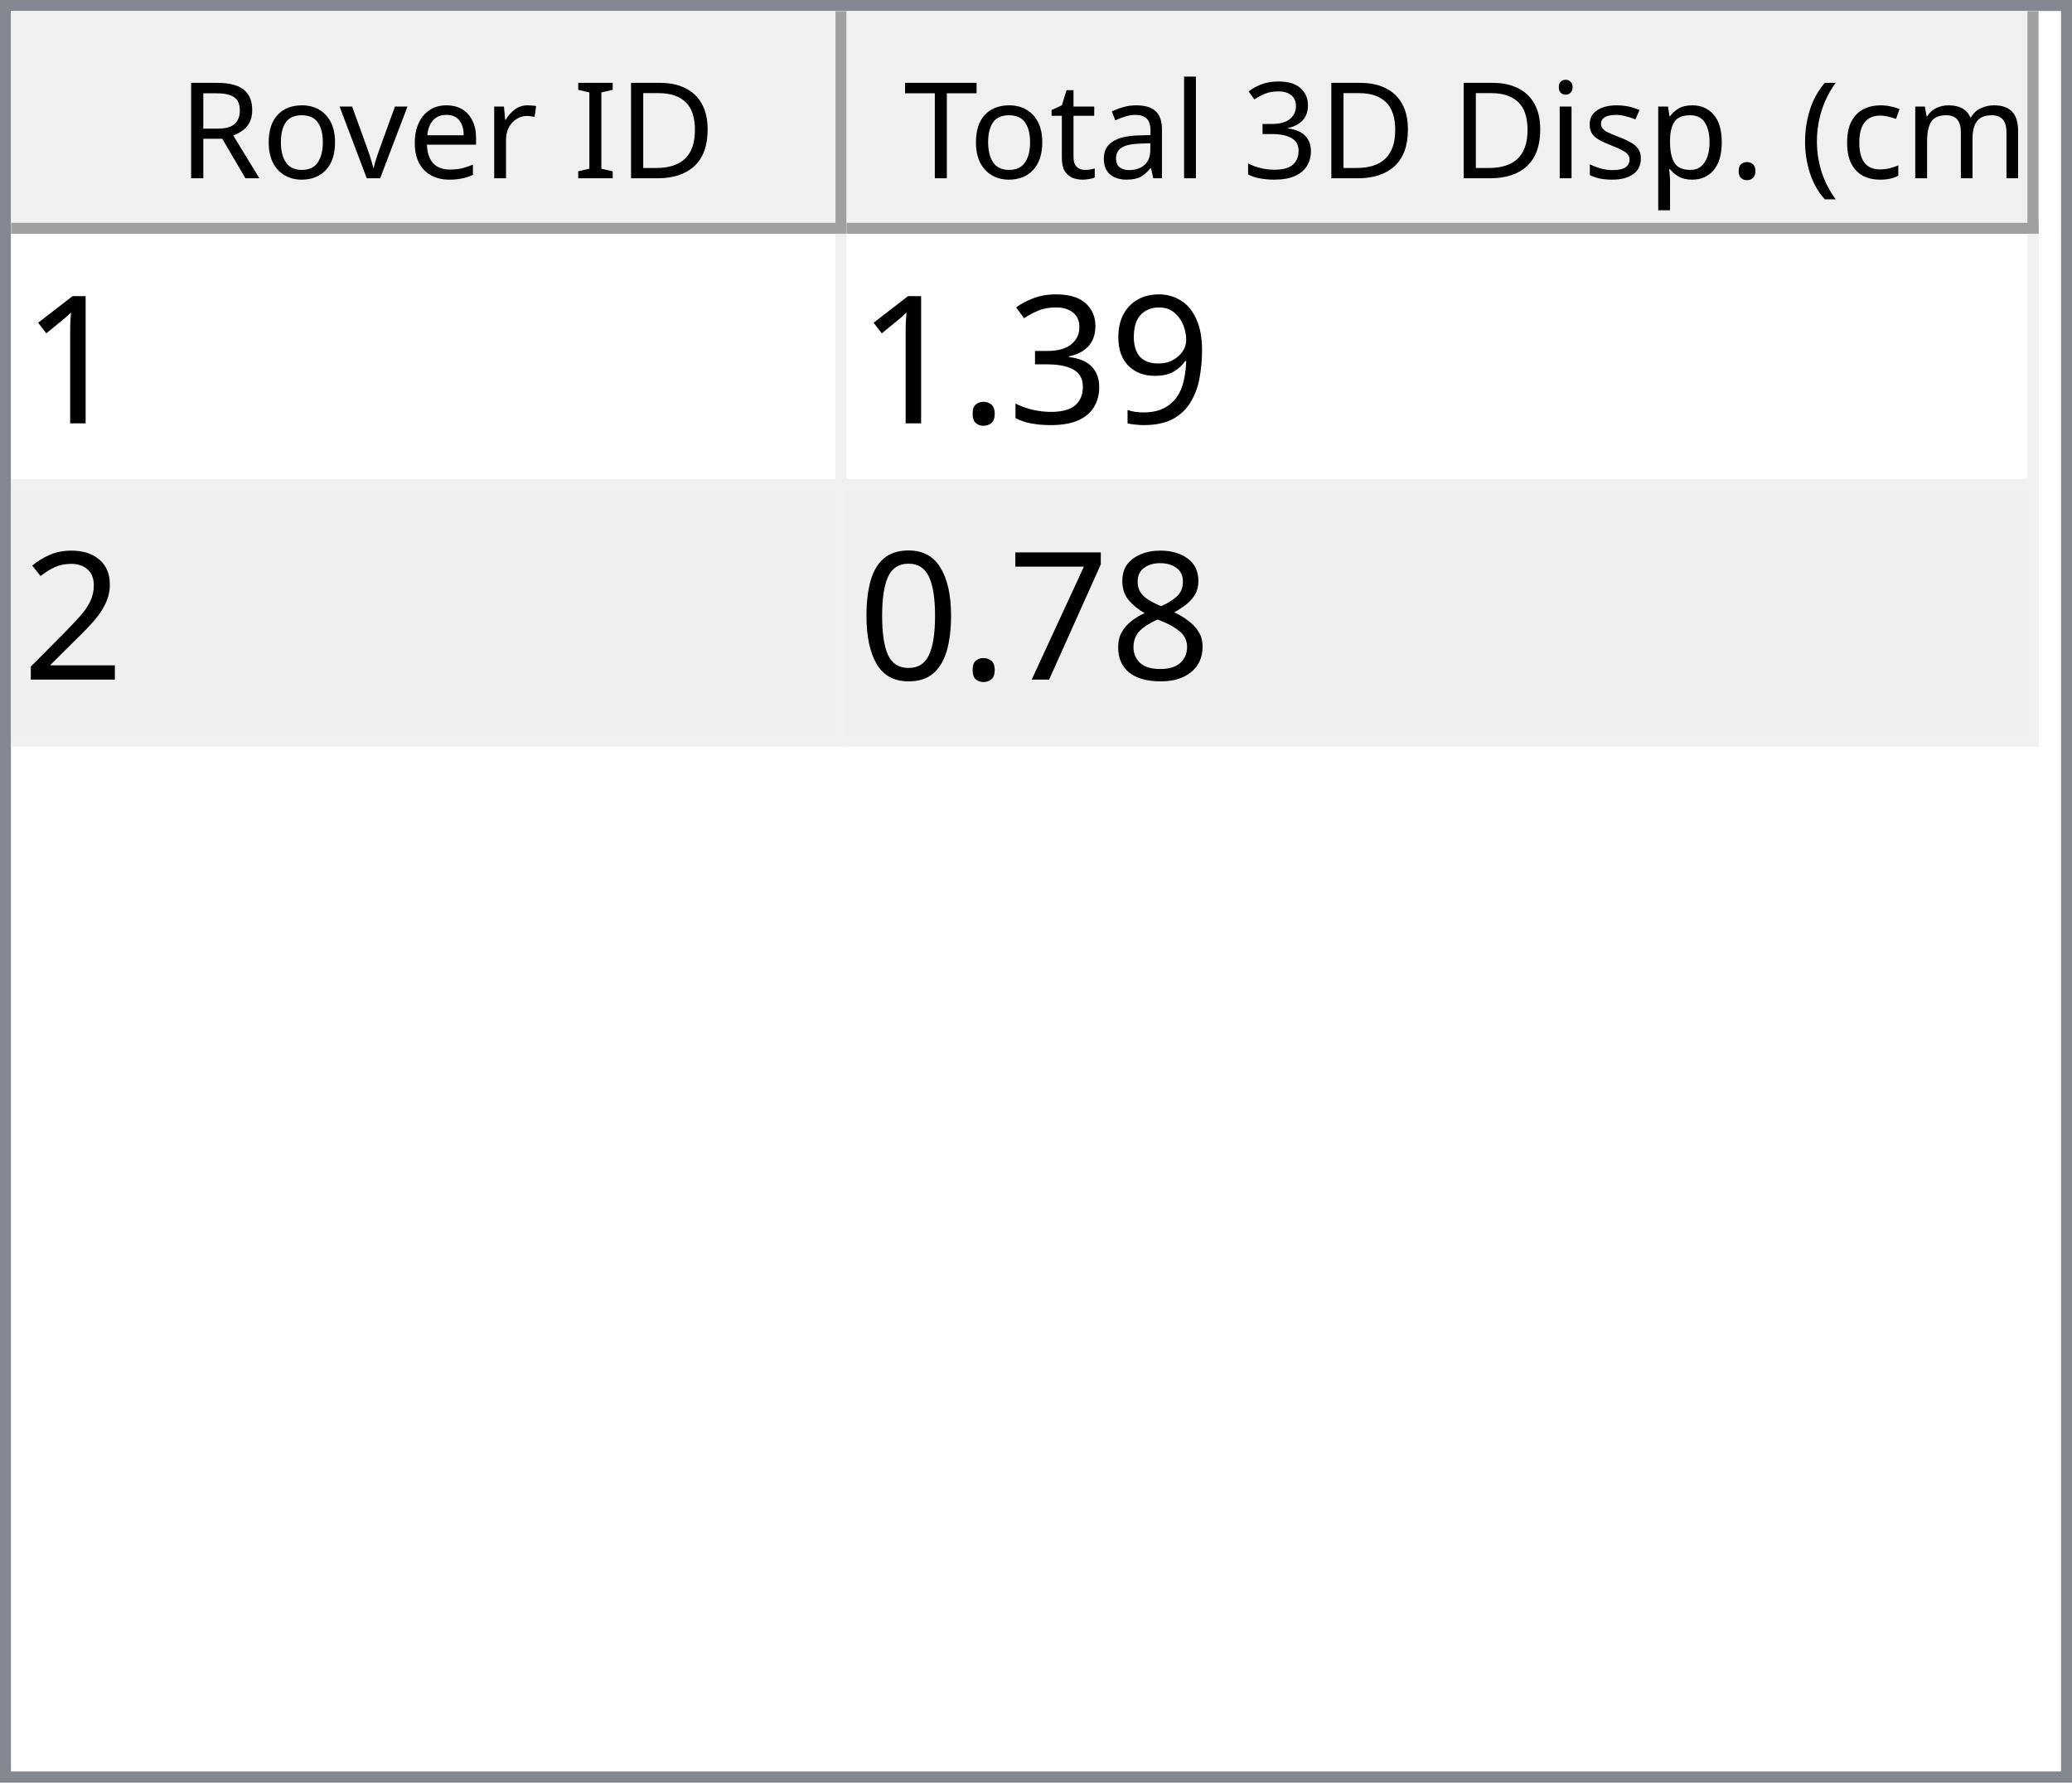
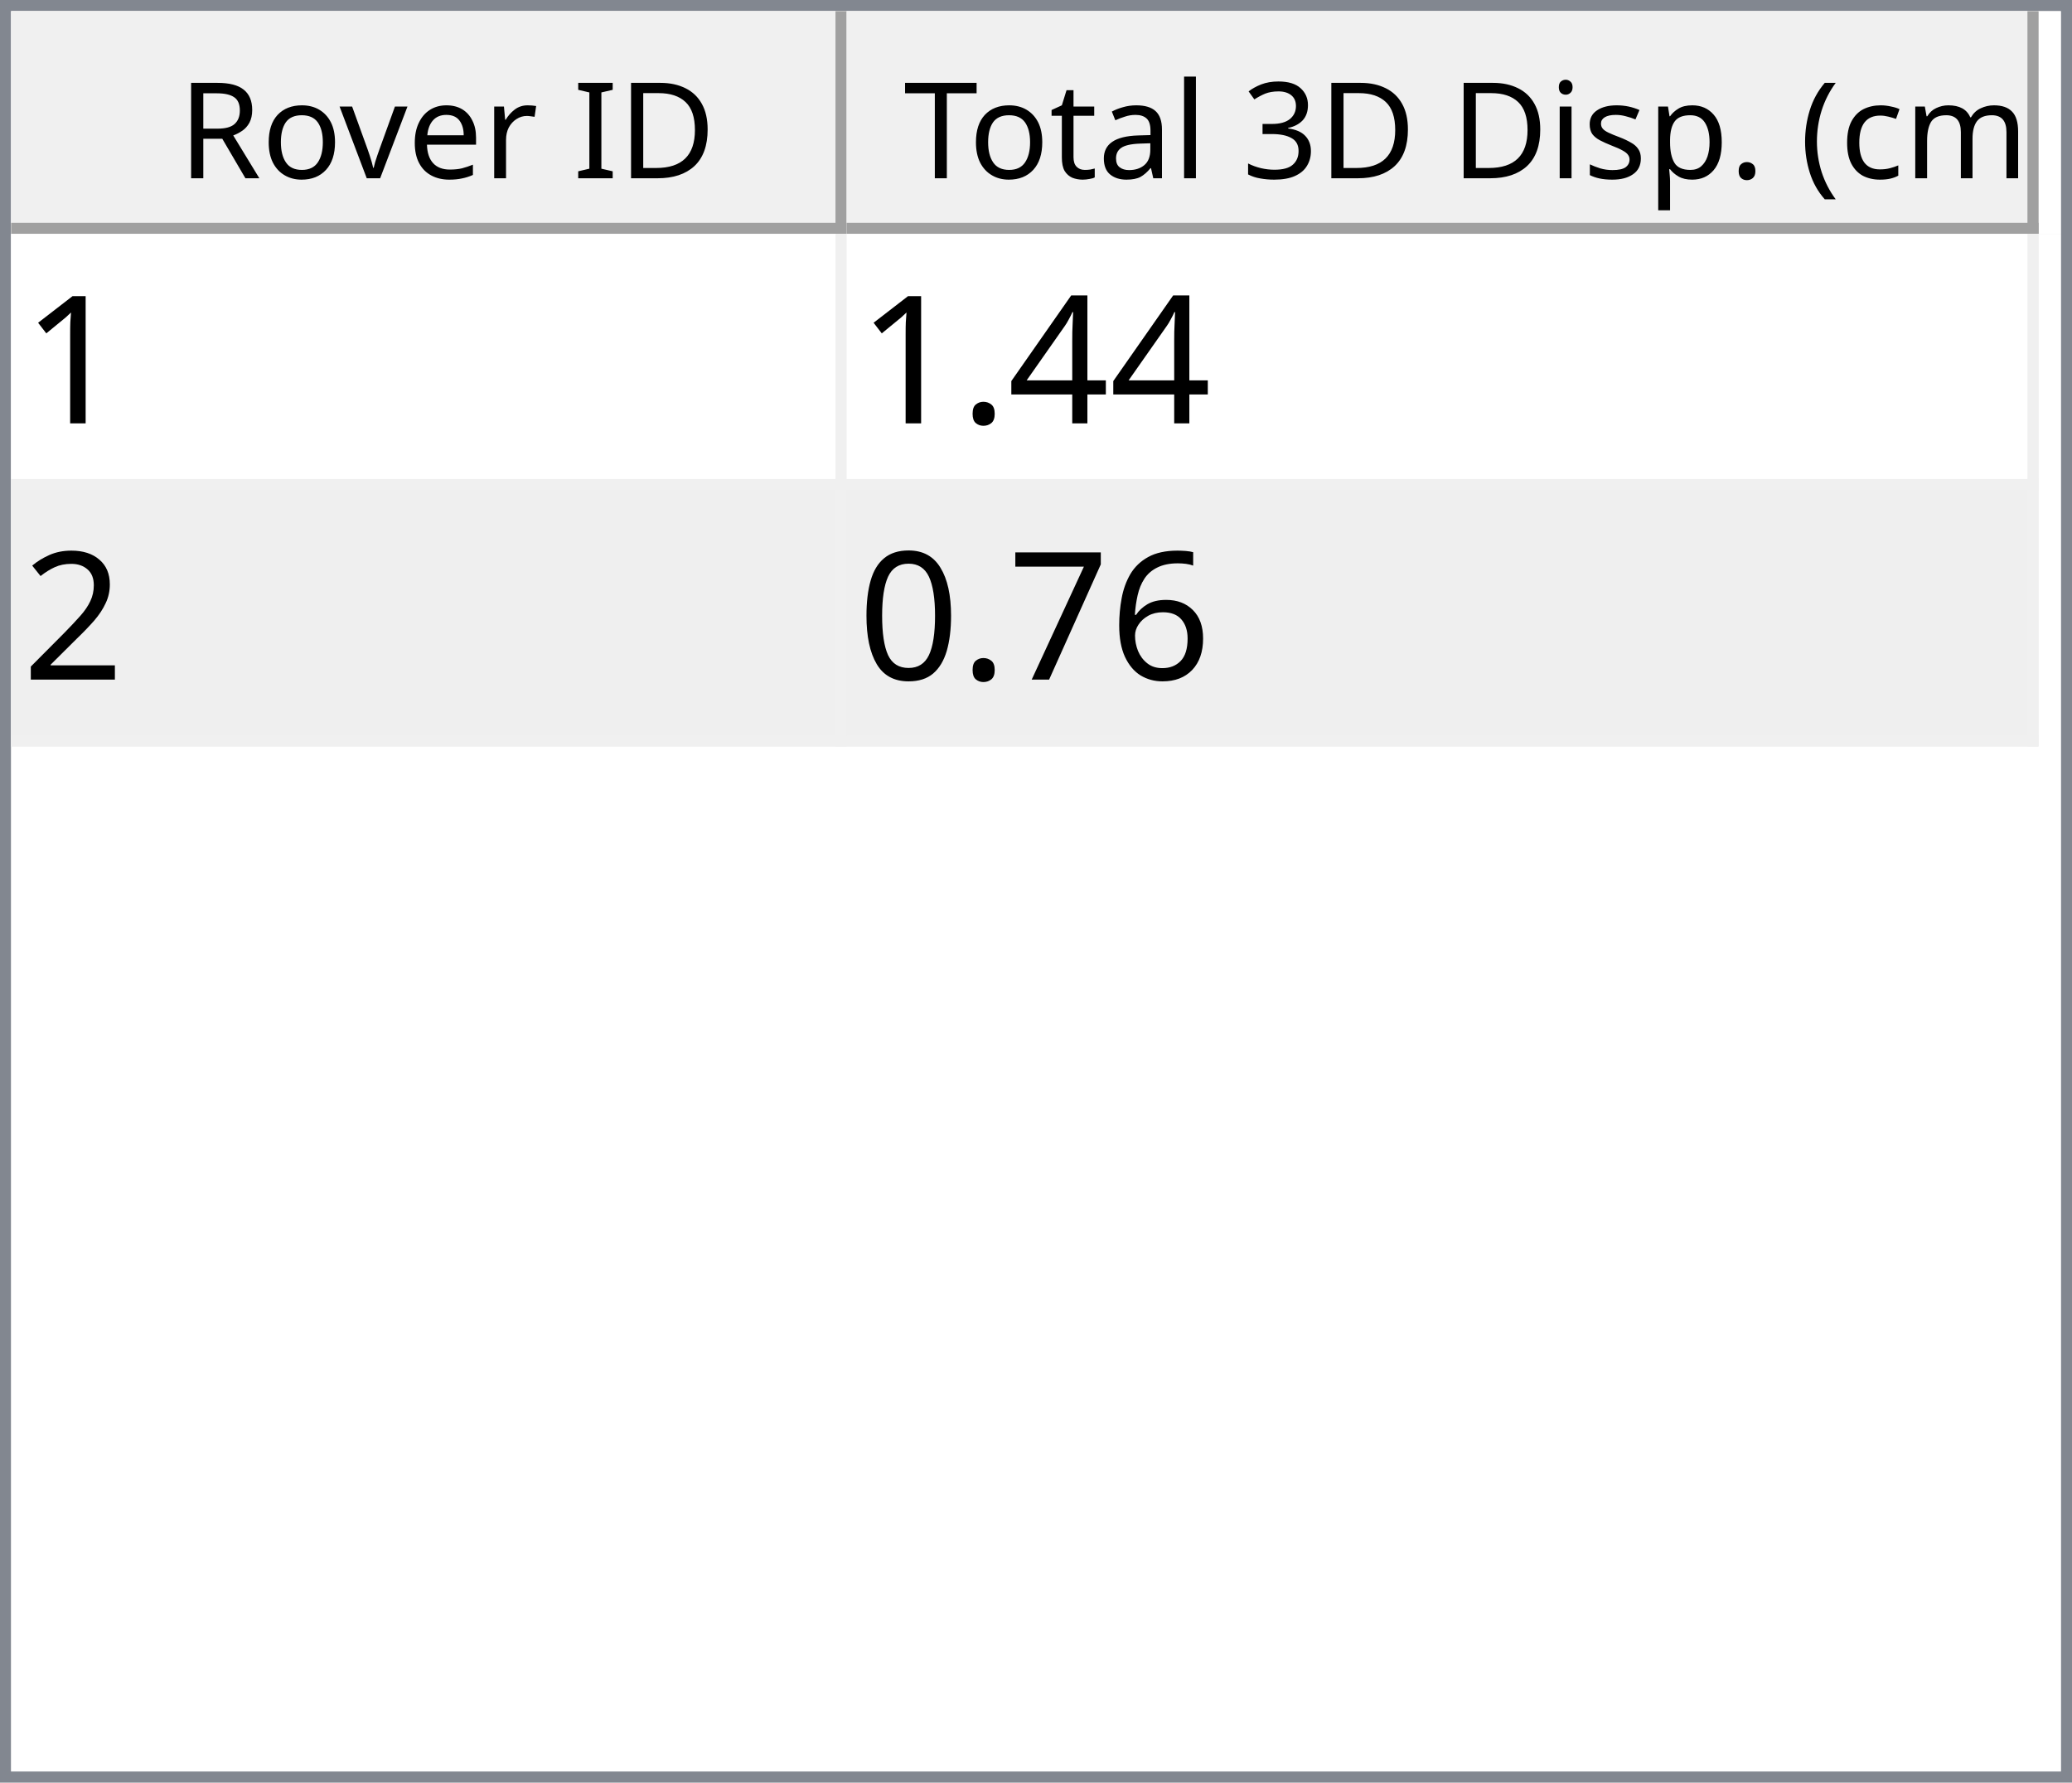
<svg xmlns="http://www.w3.org/2000/svg" style="fill-opacity:1; color-rendering:auto; color-interpolation:auto; text-rendering:auto; stroke:black; stroke-linecap:square; stroke-miterlimit:10; shape-rendering:auto; stroke-opacity:1; fill:black; stroke-dasharray:none; font-weight:normal; stroke-width:1; font-family:'Dialog'; font-style:normal; stroke-linejoin:miter; font-size:12px; stroke-dashoffset:0; image-rendering:auto;" width="186" height="160">
  <defs id="genericDefs" />
  <g>
    <defs id="defs1">
      <clipPath clipPathUnits="userSpaceOnUse" id="clipPath1">
        <path d="M0 0 L186 0 L186 160 L0 160 L0 0 Z" />
      </clipPath>
      <clipPath clipPathUnits="userSpaceOnUse" id="clipPath2">
        <path d="M0 0 L0 160 L186 160 L186 0 Z" />
      </clipPath>
      <clipPath clipPathUnits="userSpaceOnUse" id="clipPath3">
        <path d="M0 0 L0 20 L184 20 L184 0 Z" />
      </clipPath>
      <clipPath clipPathUnits="userSpaceOnUse" id="clipPath4">
        <path d="M0 0 L0 20 L75 20 L75 0 Z" />
      </clipPath>
      <clipPath clipPathUnits="userSpaceOnUse" id="clipPath5">
        <path d="M1 1 L1 19 L74 19 L74 1 Z" />
      </clipPath>
      <clipPath clipPathUnits="userSpaceOnUse" id="clipPath6">
        <path d="M0 0 L0 18 L73 18 L73 0 Z" />
      </clipPath>
      <clipPath clipPathUnits="userSpaceOnUse" id="clipPath7">
        <path d="M-0.5 -0.5 L-0.5 19.5 L74.5 19.5 L74.5 -0.5 Z" />
      </clipPath>
      <clipPath clipPathUnits="userSpaceOnUse" id="clipPath8">
        <path d="M0 0 L0 20 L107 20 L107 0 Z" />
      </clipPath>
      <clipPath clipPathUnits="userSpaceOnUse" id="clipPath9">
        <path d="M1 1 L1 19 L106 19 L106 1 Z" />
      </clipPath>
      <clipPath clipPathUnits="userSpaceOnUse" id="clipPath10">
        <path d="M0 0 L0 18 L105 18 L105 0 Z" />
      </clipPath>
      <clipPath clipPathUnits="userSpaceOnUse" id="clipPath11">
        <path d="M-0.5 -0.5 L-0.5 19.5 L106.5 19.5 L106.5 -0.5 Z" />
      </clipPath>
      <clipPath clipPathUnits="userSpaceOnUse" id="clipPath12">
        <path d="M0 0 L0 138 L184 138 L184 0 Z" />
      </clipPath>
      <clipPath clipPathUnits="userSpaceOnUse" id="clipPath13">
        <path d="M0 0 L0 46 L182 46 L182 0 Z" />
      </clipPath>
      <clipPath clipPathUnits="userSpaceOnUse" id="clipPath14">
        <path d="M-0.5 -0.5 L-0.5 45.5 L181.5 45.5 L181.5 -0.5 Z" />
      </clipPath>
      <clipPath clipPathUnits="userSpaceOnUse" id="clipPath15">
        <path d="M0 0 L0 22 L74 22 L74 0 Z" />
      </clipPath>
      <clipPath clipPathUnits="userSpaceOnUse" id="clipPath16">
        <path d="M0 0 L0 22 L106 22 L106 0 Z" />
      </clipPath>
      <font horiz-adv-x="64.551" id="font1">
        <font-face ascent="107.91" descent="25.098" units-per-em="100" style="font-style:normal; font-family:Segoe UI; font-weight:normal;" />
        <missing-glyph horiz-adv-x="64.551" d="M8.109 0 L8.109 68.266 L56.453 68.266 L56.453 0 L8.109 0 ZM15.328 7.234 L49.219 7.234 L49.219 61.031 L15.328 61.031 L15.328 7.234 Z" />
        <glyph unicode="D" horiz-adv-x="70.117" d="M9.188 0 L9.188 70.016 L28.516 70.016 Q65.531 70.016 65.531 35.891 Q65.531 19.672 55.25 9.836 Q44.969 0 27.734 0 L9.188 0 ZM17.391 62.594 L17.391 7.422 L27.828 7.422 Q41.609 7.422 49.273 14.797 Q56.938 22.172 56.938 35.688 Q56.938 62.594 28.328 62.594 L17.391 62.594 Z" />
        <glyph unicode="I" horiz-adv-x="26.611" d="M17.391 0 L9.188 0 L9.188 70.016 L17.391 70.016 L17.391 0 Z" />
        <glyph unicode=" " horiz-adv-x="27.393" d="" />
        <glyph unicode="r" horiz-adv-x="34.766" d="M34.188 41.891 Q32.078 43.5 28.125 43.5 Q23 43.5 19.555 38.672 Q16.109 33.844 16.109 25.484 L16.109 0 L8.109 0 L8.109 50 L16.109 50 L16.109 39.703 L16.312 39.703 Q18.016 44.969 21.531 47.922 Q25.047 50.875 29.391 50.875 Q32.516 50.875 34.188 50.203 L34.188 41.891 Z" />
        <glyph unicode="e" horiz-adv-x="52.295" d="M48.297 23 L12.984 23 Q13.188 14.656 17.484 10.109 Q21.781 5.562 29.297 5.562 Q37.75 5.562 44.828 11.141 L44.828 3.609 Q38.234 -1.172 27.391 -1.172 Q16.797 -1.172 10.742 5.641 Q4.688 12.453 4.688 24.812 Q4.688 36.469 11.305 43.82 Q17.922 51.172 27.734 51.172 Q37.547 51.172 42.922 44.828 Q48.297 38.484 48.297 27.203 L48.297 23 ZM40.094 29.781 Q40.047 36.719 36.75 40.578 Q33.453 44.438 27.594 44.438 Q21.922 44.438 17.969 40.383 Q14.016 36.328 13.094 29.781 L40.094 29.781 Z" />
        <glyph unicode="v" horiz-adv-x="47.9" d="M47.406 50 L27.484 0 L19.625 0 L0.688 50 L9.469 50 L22.172 13.672 Q23.578 9.672 23.922 6.688 L24.125 6.688 Q24.609 10.453 25.688 13.484 L38.969 50 L47.406 50 Z" />
        <glyph unicode="o" horiz-adv-x="58.594" d="M29 -1.172 Q17.922 -1.172 11.305 5.836 Q4.688 12.844 4.688 24.422 Q4.688 37.016 11.57 44.094 Q18.453 51.172 30.172 51.172 Q41.359 51.172 47.633 44.289 Q53.906 37.406 53.906 25.203 Q53.906 13.234 47.141 6.031 Q40.375 -1.172 29 -1.172 ZM29.594 44.438 Q21.875 44.438 17.383 39.188 Q12.891 33.938 12.891 24.703 Q12.891 15.828 17.43 10.695 Q21.969 5.562 29.594 5.562 Q37.359 5.562 41.531 10.594 Q45.703 15.625 45.703 24.906 Q45.703 34.281 41.531 39.359 Q37.359 44.438 29.594 44.438 Z" />
        <glyph unicode="R" horiz-adv-x="59.814" d="M59.375 0 L49.609 0 L37.891 19.625 Q36.281 22.359 34.766 24.289 Q33.25 26.219 31.664 27.438 Q30.078 28.656 28.25 29.219 Q26.422 29.781 24.125 29.781 L17.391 29.781 L17.391 0 L9.188 0 L9.188 70.016 L30.078 70.016 Q34.672 70.016 38.555 68.867 Q42.438 67.719 45.289 65.375 Q48.141 63.031 49.758 59.547 Q51.375 56.062 51.375 51.375 Q51.375 47.703 50.273 44.656 Q49.172 41.609 47.148 39.211 Q45.125 36.812 42.266 35.133 Q39.406 33.453 35.844 32.516 L35.844 32.328 Q37.594 31.547 38.891 30.547 Q40.188 29.547 41.359 28.18 Q42.531 26.812 43.68 25.078 Q44.828 23.344 46.234 21.047 L59.375 0 ZM17.391 62.594 L17.391 37.203 L28.516 37.203 Q31.594 37.203 34.203 38.133 Q36.812 39.062 38.719 40.797 Q40.625 42.531 41.703 45.047 Q42.781 47.562 42.781 50.688 Q42.781 56.297 39.141 59.445 Q35.5 62.594 28.609 62.594 L17.391 62.594 Z" />
        <glyph unicode=")" horiz-adv-x="30.176" d="M8.297 -15.922 L1.172 -15.922 Q16.406 2.344 16.406 26.812 Q16.406 51.469 1.078 70.016 L8.297 70.016 Q23.531 52.156 23.531 26.703 Q23.531 1.375 8.297 -15.922 Z" />
        <glyph unicode="m" horiz-adv-x="86.133" d="M79.109 0 L71.094 0 L71.094 28.719 Q71.094 37.016 68.531 40.727 Q65.969 44.438 59.906 44.438 Q54.781 44.438 51.195 39.75 Q47.609 35.062 47.609 28.516 L47.609 0 L39.594 0 L39.594 29.688 Q39.594 44.438 28.219 44.438 Q22.953 44.438 19.531 40.016 Q16.109 35.594 16.109 28.516 L16.109 0 L8.109 0 L8.109 50 L16.109 50 L16.109 42.094 L16.312 42.094 Q21.625 51.172 31.844 51.172 Q36.969 51.172 40.773 48.312 Q44.578 45.453 46 40.828 Q51.562 51.172 62.594 51.172 Q79.109 51.172 79.109 30.812 L79.109 0 Z" />
        <glyph unicode="c" horiz-adv-x="46.191" d="M42.188 2.297 Q36.422 -1.172 28.516 -1.172 Q17.828 -1.172 11.258 5.789 Q4.688 12.75 4.688 23.828 Q4.688 36.188 11.766 43.68 Q18.844 51.172 30.672 51.172 Q37.25 51.172 42.281 48.734 L42.281 40.531 Q36.719 44.438 30.375 44.438 Q22.703 44.438 17.797 38.945 Q12.891 33.453 12.891 24.516 Q12.891 15.719 17.508 10.641 Q22.125 5.562 29.891 5.562 Q36.422 5.562 42.188 9.906 L42.188 2.297 Z" />
        <glyph unicode="(" horiz-adv-x="30.176" d="M29.109 -15.922 L21.969 -15.922 Q6.844 1.375 6.844 26.703 Q6.844 52.156 21.969 70.016 L29.203 70.016 Q13.875 51.469 13.875 26.812 Q13.875 2.344 29.109 -15.922 Z" />
        <glyph unicode="." horiz-adv-x="21.68" d="M10.891 -1.078 Q8.641 -1.078 7.055 0.539 Q5.469 2.156 5.469 4.391 Q5.469 6.641 7.055 8.273 Q8.641 9.906 10.891 9.906 Q13.188 9.906 14.797 8.273 Q16.406 6.641 16.406 4.391 Q16.406 2.156 14.797 0.539 Q13.188 -1.078 10.891 -1.078 Z" />
        <glyph unicode="p" horiz-adv-x="58.789" d="M16.312 7.234 L16.109 7.234 L16.109 -23 L8.109 -23 L8.109 50 L16.109 50 L16.109 41.219 L16.312 41.219 Q22.219 51.172 33.594 51.172 Q43.266 51.172 48.688 44.461 Q54.109 37.75 54.109 26.469 Q54.109 13.922 48 6.375 Q41.891 -1.172 31.297 -1.172 Q21.578 -1.172 16.312 7.234 ZM16.109 27.391 L16.109 20.406 Q16.109 14.203 20.141 9.883 Q24.172 5.562 30.375 5.562 Q37.641 5.562 41.773 11.133 Q45.906 16.703 45.906 26.609 Q45.906 34.969 42.047 39.703 Q38.188 44.438 31.594 44.438 Q24.609 44.438 20.359 39.578 Q16.109 34.719 16.109 27.391 Z" />
        <glyph unicode="s" horiz-adv-x="42.432" d="M5.078 1.812 L5.078 10.406 Q11.625 5.562 19.484 5.562 Q30.031 5.562 30.031 12.594 Q30.031 14.594 29.125 15.992 Q28.219 17.391 26.68 18.461 Q25.141 19.531 23.07 20.383 Q21 21.234 18.609 22.172 Q15.281 23.484 12.766 24.828 Q10.25 26.172 8.57 27.859 Q6.891 29.547 6.031 31.695 Q5.172 33.844 5.172 36.719 Q5.172 40.234 6.789 42.945 Q8.406 45.656 11.086 47.484 Q13.766 49.312 17.211 50.242 Q20.656 51.172 24.312 51.172 Q30.812 51.172 35.938 48.922 L35.938 40.828 Q30.422 44.438 23.25 44.438 Q21 44.438 19.195 43.922 Q17.391 43.406 16.094 42.477 Q14.797 41.547 14.086 40.258 Q13.375 38.969 13.375 37.406 Q13.375 35.453 14.086 34.133 Q14.797 32.812 16.164 31.789 Q17.531 30.766 19.484 29.938 Q21.438 29.109 23.922 28.125 Q27.25 26.859 29.883 25.516 Q32.516 24.172 34.375 22.484 Q36.234 20.797 37.234 18.602 Q38.234 16.406 38.234 13.375 Q38.234 9.672 36.602 6.938 Q34.969 4.203 32.234 2.398 Q29.5 0.594 25.93 -0.289 Q22.359 -1.172 18.453 -1.172 Q10.75 -1.172 5.078 1.812 Z" />
        <glyph unicode="i" horiz-adv-x="24.219" d="M12.203 62.703 Q10.062 62.703 8.547 64.164 Q7.031 65.625 7.031 67.875 Q7.031 70.125 8.547 71.609 Q10.062 73.094 12.203 73.094 Q14.406 73.094 15.945 71.609 Q17.484 70.125 17.484 67.875 Q17.484 65.719 15.945 64.211 Q14.406 62.703 12.203 62.703 ZM16.109 0 L8.109 0 L8.109 50 L16.109 50 L16.109 0 Z" />
        <glyph unicode="3" horiz-adv-x="53.906" d="M46.531 19.828 Q46.531 15.094 44.75 11.211 Q42.969 7.328 39.719 4.57 Q36.469 1.812 31.93 0.297 Q27.391 -1.219 21.922 -1.219 Q11.922 -1.219 6 2.594 L6 11.188 Q13.094 5.609 22.219 5.609 Q25.875 5.609 28.828 6.539 Q31.781 7.469 33.906 9.227 Q36.031 10.984 37.18 13.477 Q38.328 15.969 38.328 19.094 Q38.328 32.812 18.797 32.812 L12.984 32.812 L12.984 39.594 L18.5 39.594 Q35.797 39.594 35.797 52.484 Q35.797 64.406 22.609 64.406 Q15.188 64.406 8.688 59.422 L8.688 67.188 Q15.375 71.188 24.609 71.188 Q29 71.188 32.57 69.969 Q36.141 68.75 38.68 66.555 Q41.219 64.359 42.609 61.281 Q44 58.203 44 54.5 Q44 40.672 30.031 36.719 L30.031 36.531 Q33.594 36.141 36.625 34.797 Q39.656 33.453 41.852 31.305 Q44.047 29.156 45.289 26.25 Q46.531 23.344 46.531 19.828 Z" />
        <glyph unicode="l" horiz-adv-x="24.219" d="M16.109 0 L8.109 0 L8.109 74.031 L16.109 74.031 L16.109 0 Z" />
        <glyph unicode="a" horiz-adv-x="50.879" d="M43.891 0 L35.891 0 L35.891 7.812 L35.688 7.812 Q30.469 -1.172 20.312 -1.172 Q12.844 -1.172 8.617 2.781 Q4.391 6.734 4.391 13.281 Q4.391 27.297 20.906 29.594 L35.891 31.688 Q35.891 44.438 25.594 44.438 Q16.547 44.438 9.281 38.281 L9.281 46.484 Q16.656 51.172 26.266 51.172 Q43.891 51.172 43.891 32.516 L43.891 0 ZM35.891 25.297 L23.828 23.641 Q18.266 22.859 15.43 20.875 Q12.594 18.891 12.594 13.875 Q12.594 10.203 15.211 7.883 Q17.828 5.562 22.172 5.562 Q28.125 5.562 32.008 9.742 Q35.891 13.922 35.891 20.312 L35.891 25.297 Z" />
        <glyph unicode="t" horiz-adv-x="33.887" d="M31.297 0.484 Q28.469 -1.078 23.828 -1.078 Q10.688 -1.078 10.688 13.578 L10.688 43.172 L2.094 43.172 L2.094 50 L10.688 50 L10.688 62.203 L18.703 64.797 L18.703 50 L31.297 50 L31.297 43.172 L18.703 43.172 L18.703 14.984 Q18.703 9.969 20.414 7.82 Q22.125 5.672 26.078 5.672 Q29.109 5.672 31.297 7.328 L31.297 0.484 Z" />
        <glyph unicode="T" horiz-adv-x="52.393" d="M50.594 62.594 L30.375 62.594 L30.375 0 L22.172 0 L22.172 62.594 L2 62.594 L2 70.016 L50.594 70.016 L50.594 62.594 Z" />
      </font>
      <font horiz-adv-x="75.0" id="font2">
        <font-face ascent="100.537" descent="21.973" units-per-em="100" style="font-style:normal; font-family:sans-serif; font-weight:normal;" />
        <missing-glyph horiz-adv-x="75.0" d="M12.5 0 L12.5 62.5 L62.5 62.5 L62.5 0 L12.5 0 ZM14.062 1.562 L60.938 1.562 L60.938 60.938 L14.062 60.938 L14.062 1.562 Z" />
        <glyph unicode="1" horiz-adv-x="55.615" d="M37.25 0 L28.469 0 L28.469 56 Q25.297 52.984 20.141 49.953 Q14.984 46.922 10.891 45.406 L10.891 53.906 Q18.266 57.375 23.781 62.305 Q29.297 67.234 31.594 71.875 L37.25 71.875 L37.25 0 Z" />
-         <glyph unicode="9" horiz-adv-x="55.615" d="M5.469 16.547 L13.922 17.328 Q14.984 11.375 18.016 8.688 Q21.047 6 25.781 6 Q29.828 6 32.883 7.859 Q35.938 9.719 37.891 12.82 Q39.844 15.922 41.164 21.195 Q42.484 26.469 42.484 31.938 Q42.484 32.516 42.438 33.688 Q39.797 29.5 35.234 26.883 Q30.672 24.266 25.344 24.266 Q16.453 24.266 10.305 30.711 Q4.156 37.156 4.156 47.703 Q4.156 58.594 10.578 65.234 Q17 71.875 26.656 71.875 Q33.641 71.875 39.43 68.117 Q45.219 64.359 48.219 57.398 Q51.219 50.438 51.219 37.25 Q51.219 23.531 48.242 15.406 Q45.266 7.281 39.383 3.031 Q33.5 -1.219 25.594 -1.219 Q17.188 -1.219 11.867 3.445 Q6.547 8.109 5.469 16.547 ZM41.453 48.141 Q41.453 55.719 37.43 60.156 Q33.406 64.594 27.734 64.594 Q21.875 64.594 17.531 59.812 Q13.188 55.031 13.188 47.406 Q13.188 40.578 17.312 36.305 Q21.438 32.031 27.484 32.031 Q33.594 32.031 37.523 36.305 Q41.453 40.578 41.453 48.141 Z" />
-         <glyph unicode="3" horiz-adv-x="55.615" d="M4.203 18.891 L12.984 20.062 Q14.5 12.594 18.141 9.297 Q21.781 6 27 6 Q33.203 6 37.477 10.297 Q41.75 14.594 41.75 20.953 Q41.75 27 37.797 30.93 Q33.844 34.859 27.734 34.859 Q25.25 34.859 21.531 33.891 L22.516 41.609 Q23.391 41.5 23.922 41.5 Q29.547 41.5 34.039 44.43 Q38.531 47.359 38.531 53.469 Q38.531 58.297 35.258 61.477 Q31.984 64.656 26.812 64.656 Q21.688 64.656 18.266 61.43 Q14.844 58.203 13.875 51.766 L5.078 53.328 Q6.688 62.156 12.398 67.016 Q18.109 71.875 26.609 71.875 Q32.469 71.875 37.398 69.359 Q42.328 66.844 44.945 62.5 Q47.562 58.156 47.562 53.266 Q47.562 48.641 45.07 44.828 Q42.578 41.016 37.703 38.766 Q44.047 37.312 47.562 32.695 Q51.078 28.078 51.078 21.141 Q51.078 11.766 44.242 5.25 Q37.406 -1.266 26.953 -1.266 Q17.531 -1.266 11.305 4.352 Q5.078 9.969 4.203 18.891 Z" />
+         <glyph unicode="4" horiz-adv-x="55.615" d="M32.328 0 L32.328 17.141 L1.266 17.141 L1.266 25.203 L33.938 71.578 L41.109 71.578 L41.109 25.203 L50.781 25.203 L50.781 17.141 L41.109 17.141 L41.109 0 L32.328 0 ZM32.328 25.203 L32.328 57.469 L9.906 25.203 L32.328 25.203 Z" />
        <glyph unicode="." horiz-adv-x="27.783" d="M9.078 0 L9.078 10.016 L19.094 10.016 L19.094 0 L9.078 0 Z" />
        <glyph unicode="2" horiz-adv-x="55.615" d="M50.344 8.453 L50.344 0 L3.031 0 Q2.938 3.172 4.047 6.109 Q5.859 10.938 9.836 15.625 Q13.812 20.312 21.344 26.469 Q33.016 36.031 37.117 41.625 Q41.219 47.219 41.219 52.203 Q41.219 57.422 37.477 61.008 Q33.734 64.594 27.734 64.594 Q21.391 64.594 17.578 60.789 Q13.766 56.984 13.719 50.25 L4.688 51.172 Q5.609 61.281 11.664 66.578 Q17.719 71.875 27.938 71.875 Q38.234 71.875 44.242 66.164 Q50.25 60.453 50.25 52 Q50.25 47.703 48.492 43.555 Q46.734 39.406 42.656 34.812 Q38.578 30.219 29.109 22.219 Q21.188 15.578 18.945 13.211 Q16.703 10.844 15.234 8.453 L50.344 8.453 Z" />
-         <glyph unicode="8" horiz-adv-x="55.615" d="M17.672 38.812 Q12.203 40.828 9.57 44.539 Q6.938 48.25 6.938 53.422 Q6.938 61.234 12.555 66.555 Q18.172 71.875 27.484 71.875 Q36.859 71.875 42.578 66.43 Q48.297 60.984 48.297 53.172 Q48.297 48.188 45.68 44.508 Q43.062 40.828 37.75 38.812 Q44.344 36.672 47.781 31.883 Q51.219 27.094 51.219 20.453 Q51.219 11.281 44.727 5.031 Q38.234 -1.219 27.641 -1.219 Q17.047 -1.219 10.547 5.055 Q4.047 11.328 4.047 20.703 Q4.047 27.688 7.594 32.398 Q11.141 37.109 17.672 38.812 ZM15.922 53.719 Q15.922 48.641 19.195 45.414 Q22.469 42.188 27.688 42.188 Q32.766 42.188 36.016 45.383 Q39.266 48.578 39.266 53.219 Q39.266 58.062 35.914 61.359 Q32.562 64.656 27.594 64.656 Q22.562 64.656 19.242 61.43 Q15.922 58.203 15.922 53.719 ZM13.094 20.656 Q13.094 16.891 14.875 13.375 Q16.656 9.859 20.172 7.93 Q23.688 6 27.734 6 Q34.031 6 38.133 10.055 Q42.234 14.109 42.234 20.359 Q42.234 26.703 38.016 30.859 Q33.797 35.016 27.438 35.016 Q21.234 35.016 17.164 30.914 Q13.094 26.812 13.094 20.656 Z" />
+         <glyph unicode="6" horiz-adv-x="55.615" d="M49.75 54.047 L41.016 53.375 Q39.844 58.547 37.703 60.891 Q34.125 64.656 28.906 64.656 Q24.703 64.656 21.531 62.312 Q17.391 59.281 14.992 53.469 Q12.594 47.656 12.5 36.922 Q15.672 41.75 20.266 44.094 Q24.859 46.438 29.891 46.438 Q38.672 46.438 44.852 39.969 Q51.031 33.5 51.031 23.25 Q51.031 16.5 48.125 10.719 Q45.219 4.938 40.141 1.859 Q35.062 -1.219 28.609 -1.219 Q17.625 -1.219 10.695 6.859 Q3.766 14.938 3.766 33.5 Q3.766 54.25 11.422 63.672 Q18.109 71.875 29.438 71.875 Q37.891 71.875 43.289 67.141 Q48.688 62.406 49.75 54.047 ZM13.875 23.188 Q13.875 18.656 15.797 14.508 Q17.719 10.359 21.188 8.18 Q24.656 6 28.469 6 Q34.031 6 38.039 10.492 Q42.047 14.984 42.047 22.703 Q42.047 30.125 38.086 34.398 Q34.125 38.672 28.125 38.672 Q22.172 38.672 18.023 34.398 Q13.875 30.125 13.875 23.188 Z" />
        <glyph unicode="7" horiz-adv-x="55.615" d="M4.734 62.203 L4.734 70.656 L51.078 70.656 L51.078 63.812 Q44.234 56.547 37.523 44.484 Q30.812 32.422 27.156 19.672 Q24.516 10.688 23.781 0 L14.75 0 Q14.891 8.453 18.062 20.414 Q21.234 32.375 27.172 43.484 Q33.109 54.594 39.797 62.203 L4.734 62.203 Z" />
        <glyph unicode="0" horiz-adv-x="55.615" d="M4.156 35.297 Q4.156 48 6.766 55.742 Q9.375 63.484 14.523 67.68 Q19.672 71.875 27.484 71.875 Q33.25 71.875 37.594 69.555 Q41.938 67.234 44.773 62.867 Q47.609 58.5 49.219 52.227 Q50.828 45.953 50.828 35.297 Q50.828 22.703 48.242 14.969 Q45.656 7.234 40.508 3.008 Q35.359 -1.219 27.484 -1.219 Q17.141 -1.219 11.234 6.203 Q4.156 15.141 4.156 35.297 ZM13.188 35.297 Q13.188 17.672 17.312 11.836 Q21.438 6 27.484 6 Q33.547 6 37.672 11.859 Q41.797 17.719 41.797 35.297 Q41.797 52.984 37.672 58.789 Q33.547 64.594 27.391 64.594 Q21.344 64.594 17.719 59.469 Q13.188 52.938 13.188 35.297 Z" />
      </font>
    </defs>
    <g style="fill:white; stroke:white;">
      <rect x="0" y="0" width="186" style="clip-path:url(#clipPath1); stroke:none;" height="160" />
    </g>
    <g style="fill:white; text-rendering:optimizeSpeed; color-rendering:optimizeSpeed; image-rendering:optimizeSpeed; shape-rendering:crispEdges; stroke:white; color-interpolation:sRGB;">
      <rect x="0" width="186" height="160" y="0" style="stroke:none;" />
      <path style="stroke:none;" d="M0 160 L186 160 L186 0 L0 0 Z" />
    </g>
    <g style="fill:rgb(240,240,240); font-family:'Segoe UI'; stroke:rgb(240,240,240);">
      <rect x="0" y="0" width="186" style="clip-path:url(#clipPath2); stroke:none;" height="160" />
    </g>
    <g style="fill:rgb(130,135,144); font-family:'Segoe UI'; stroke:rgb(130,135,144);">
      <path d="M0 0 L186 0 L186 160 L0 160 L0 0 ZM1 1 L185 1 L185 159 L1 159 L1 1 Z" style="fill-rule:evenodd; clip-path:url(#clipPath2); stroke:none;" />
    </g>
    <g style="fill:white; font-family:'Segoe UI'; stroke:white;" transform="translate(1,1)">
      <rect x="0" y="0" width="184" style="clip-path:url(#clipPath3); stroke:none;" height="20" />
    </g>
    <g style="fill:rgb(240,240,240); font-family:'Segoe UI'; stroke:rgb(240,240,240);" transform="translate(1,1)">
      <rect x="0" y="0" width="75" style="clip-path:url(#clipPath4); stroke:none;" height="20" />
    </g>
    <g style="font-family:'Segoe UI';" transform="translate(2,2)">
      <text x="14" xml:space="preserve" y="14" style="clip-path:url(#clipPath6); stroke:none;">Rover ID</text>
    </g>
    <g style="fill:rgb(160,160,160); font-family:'Segoe UI'; stroke:rgb(160,160,160); stroke-linejoin:bevel;" transform="translate(1.5,1.5)">
      <line x1="74" x2="74" y1="0" style="fill:none; clip-path:url(#clipPath7);" y2="19" />
    </g>
    <g style="fill:rgb(160,160,160); font-family:'Segoe UI'; stroke:rgb(160,160,160); stroke-linejoin:bevel;" transform="matrix(1,0,0,1,1,1) translate(0.5,0.5)">
      <line x1="0" x2="74" y1="19" style="fill:none; clip-path:url(#clipPath7);" y2="19" />
    </g>
    <g style="fill:rgb(240,240,240); font-family:'Segoe UI'; stroke:rgb(240,240,240);" transform="translate(76,1)">
      <rect x="0" y="0" width="107" style="clip-path:url(#clipPath8); stroke:none;" height="20" />
    </g>
    <g style="font-family:'Segoe UI';" transform="translate(77,2)">
      <text x="1" xml:space="preserve" y="14" style="clip-path:url(#clipPath10); stroke:none;"> Total 3D Disp. (cm)</text>
    </g>
    <g style="fill:rgb(160,160,160); font-family:'Segoe UI'; stroke:rgb(160,160,160); stroke-linejoin:bevel;" transform="translate(76.5,1.5)">
      <line x1="106" x2="106" y1="0" style="fill:none; clip-path:url(#clipPath11);" y2="19" />
    </g>
    <g style="fill:rgb(160,160,160); font-family:'Segoe UI'; stroke:rgb(160,160,160); stroke-linejoin:bevel;" transform="matrix(1,0,0,1,76,1) translate(0.5,0.5)">
      <line x1="0" x2="106" y1="19" style="fill:none; clip-path:url(#clipPath11);" y2="19" />
    </g>
    <g style="fill:white; font-family:'Segoe UI'; stroke:white;" transform="translate(1,21)">
      <rect x="0" y="0" width="184" style="clip-path:url(#clipPath12); stroke:none;" height="138" />
    </g>
    <g style="fill:rgb(240,240,240); font-size:16px; font-family:sans-serif; stroke:rgb(240,240,240);" transform="translate(1,21)">
      <rect x="0" y="0" width="182" style="clip-path:url(#clipPath13); stroke:none;" height="46" />
      <line transform="translate(0.5,0.5)" x1="0" x2="181" y1="22" style="clip-path:url(#clipPath14); fill:none; stroke-linejoin:bevel;" y2="22" />
    </g>
    <g transform="matrix(1,0,0,1,1,21) translate(0.5,0.5)" style="fill:rgb(240,240,240); font-size:16px; font-family:sans-serif; stroke:rgb(240,240,240); stroke-linejoin:bevel;">
      <line x1="0" x2="181" y1="45" style="fill:none; clip-path:url(#clipPath14);" y2="45" />
    </g>
    <g transform="matrix(1,0,0,1,1,21) translate(0.5,0.5)" style="fill:rgb(240,240,240); font-size:16px; font-family:sans-serif; stroke:rgb(240,240,240); stroke-linejoin:bevel;">
      <line x1="74" x2="74" y1="0" style="fill:none; clip-path:url(#clipPath14);" y2="45" />
    </g>
    <g transform="matrix(1,0,0,1,1,21) translate(0.5,0.5)" style="fill:rgb(240,240,240); font-size:16px; font-family:sans-serif; stroke:rgb(240,240,240); stroke-linejoin:bevel;">
      <line x1="181" x2="181" y1="0" style="fill:none; clip-path:url(#clipPath14);" y2="45" />
    </g>
    <g style="fill:white; font-size:16px; font-family:sans-serif; stroke:white;" transform="matrix(1,0,0,1,1,21)">
      <rect x="0" y="0" width="74" style="clip-path:url(#clipPath15); stroke:none;" height="22" />
      <text x="1" y="17" style="fill:black; clip-path:url(#clipPath15); stroke:none;" xml:space="preserve">1</text>
    </g>
    <g style="fill:white; font-size:16px; font-family:sans-serif; stroke:white;" transform="matrix(1,0,0,1,1,21) translate(75,0)">
      <rect x="0" y="0" width="106" style="clip-path:url(#clipPath16); stroke:none;" height="22" />
-       <text x="1" y="17" style="fill:black; clip-path:url(#clipPath16); stroke:none;" xml:space="preserve">1.39</text>
+       <text x="1" y="17" style="fill:black; clip-path:url(#clipPath16); stroke:none;" xml:space="preserve">1.44</text>
    </g>
    <g style="fill:rgb(239,239,239); font-size:16px; font-family:sans-serif; stroke:rgb(239,239,239);" transform="matrix(1,0,0,1,1,21) translate(0,23)">
      <rect x="0" y="0" width="74" style="clip-path:url(#clipPath15); stroke:none;" height="22" />
      <text x="1" y="17" style="fill:black; clip-path:url(#clipPath15); stroke:none;" xml:space="preserve">2</text>
    </g>
    <g style="fill:rgb(239,239,239); font-size:16px; font-family:sans-serif; stroke:rgb(239,239,239);" transform="matrix(1,0,0,1,1,21) translate(75,23)">
      <rect x="0" y="0" width="106" style="clip-path:url(#clipPath16); stroke:none;" height="22" />
-       <text x="1" y="17" style="fill:black; clip-path:url(#clipPath16); stroke:none;" xml:space="preserve">0.78</text>
+       <text x="1" y="17" style="fill:black; clip-path:url(#clipPath16); stroke:none;" xml:space="preserve">0.76</text>
    </g>
  </g>
</svg>
